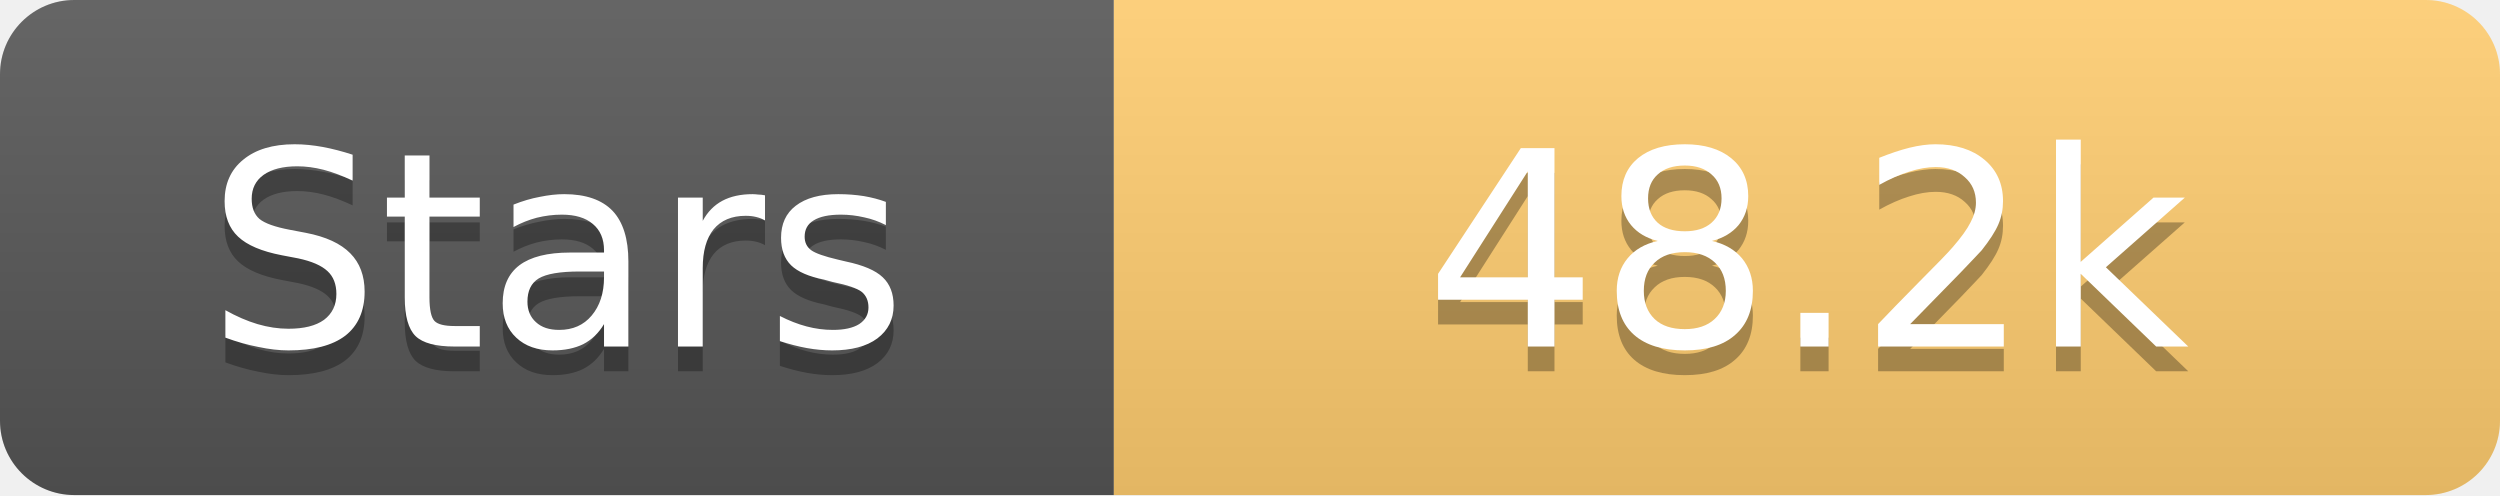
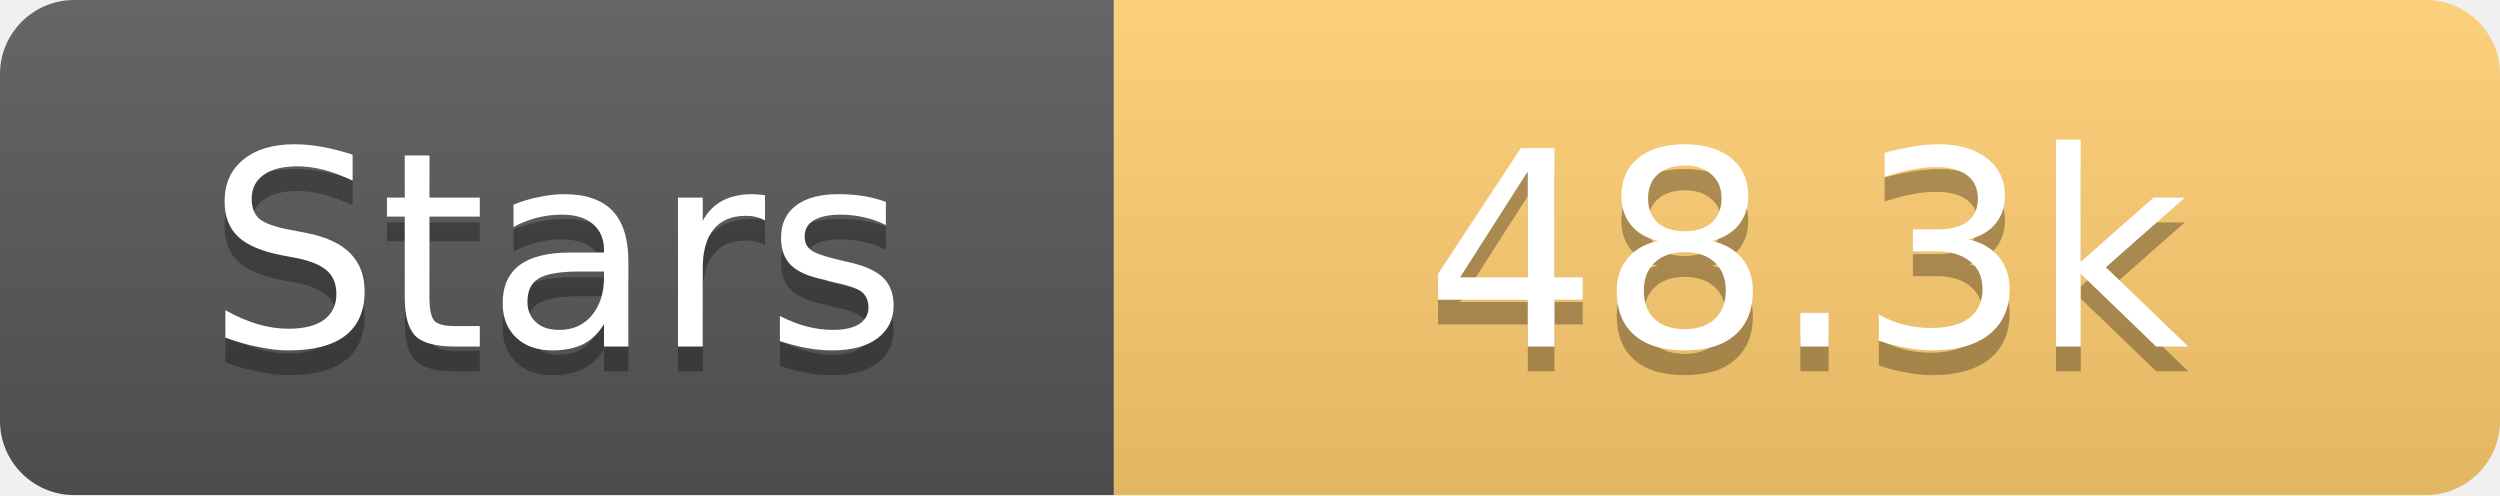
<svg xmlns="http://www.w3.org/2000/svg" width="101" height="20">
  <linearGradient id="s" x2="0" y2="100%">
    <stop offset="0" stop-color="#fff" stop-opacity=".1" />
    <stop offset="1" stop-opacity=".1" />
  </linearGradient>
  <clipPath id="r">
    <rect width="101" height="20" rx="3" fill="#fff" />
  </clipPath>
  <g clip-path="url(#r)">
    <rect width="45" height="20" fill="#555" />
    <rect x="45" width="56" height="20" fill="#fdcb6e" />
    <rect width="101" height="20" fill="url(#s)" />
  </g>
  <g fill="#fff" text-anchor="middle" font-family="Verdana,Geneva,DejaVu Sans,sans-serif" text-rendering="geometricPrecision" font-size="11">
    <text x="22.5" y="15" fill="#010101" fill-opacity=".3">Stars</text>
    <text x="22.5" y="14">Stars</text>
-     <text x="73.0" y="15" fill="#010101" fill-opacity=".3">48.2k</text>
-     <text x="73.0" y="14">48.2k</text>
+     <text x="73.0" y="15" fill="#010101" fill-opacity=".3">48.3k</text>
+     <text x="73.0" y="14">48.3k</text>
  </g>
</svg>
